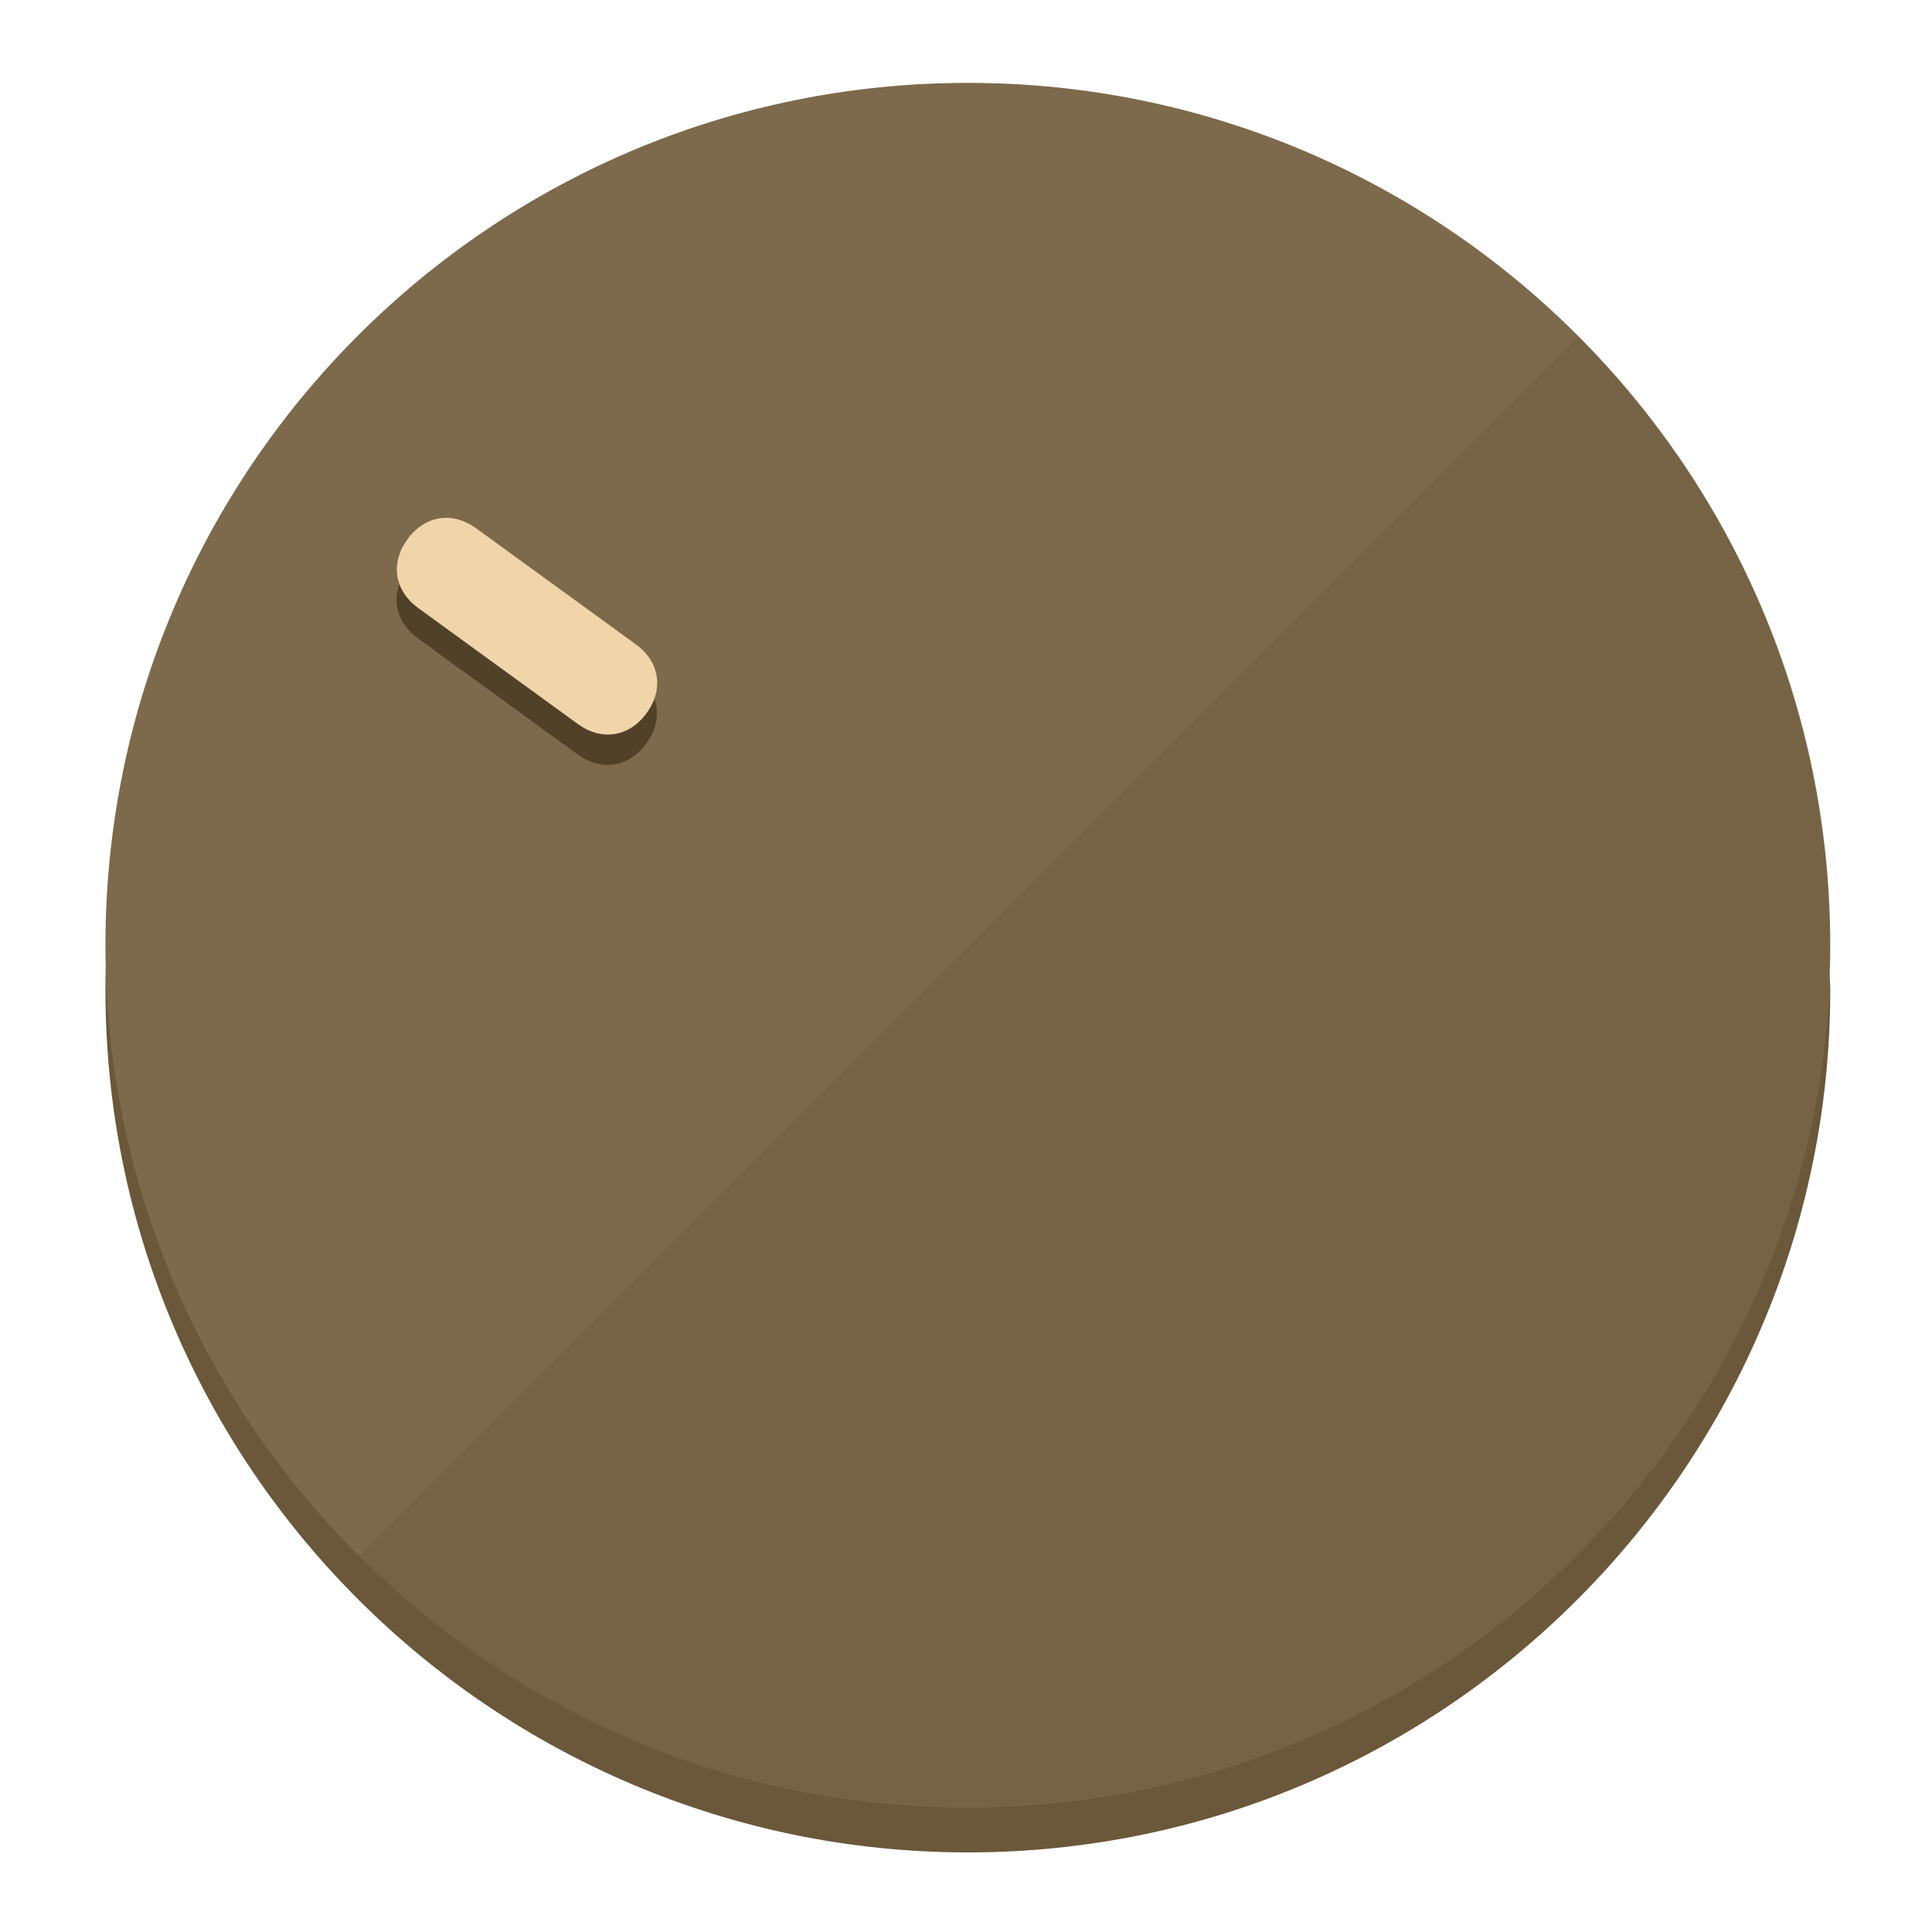
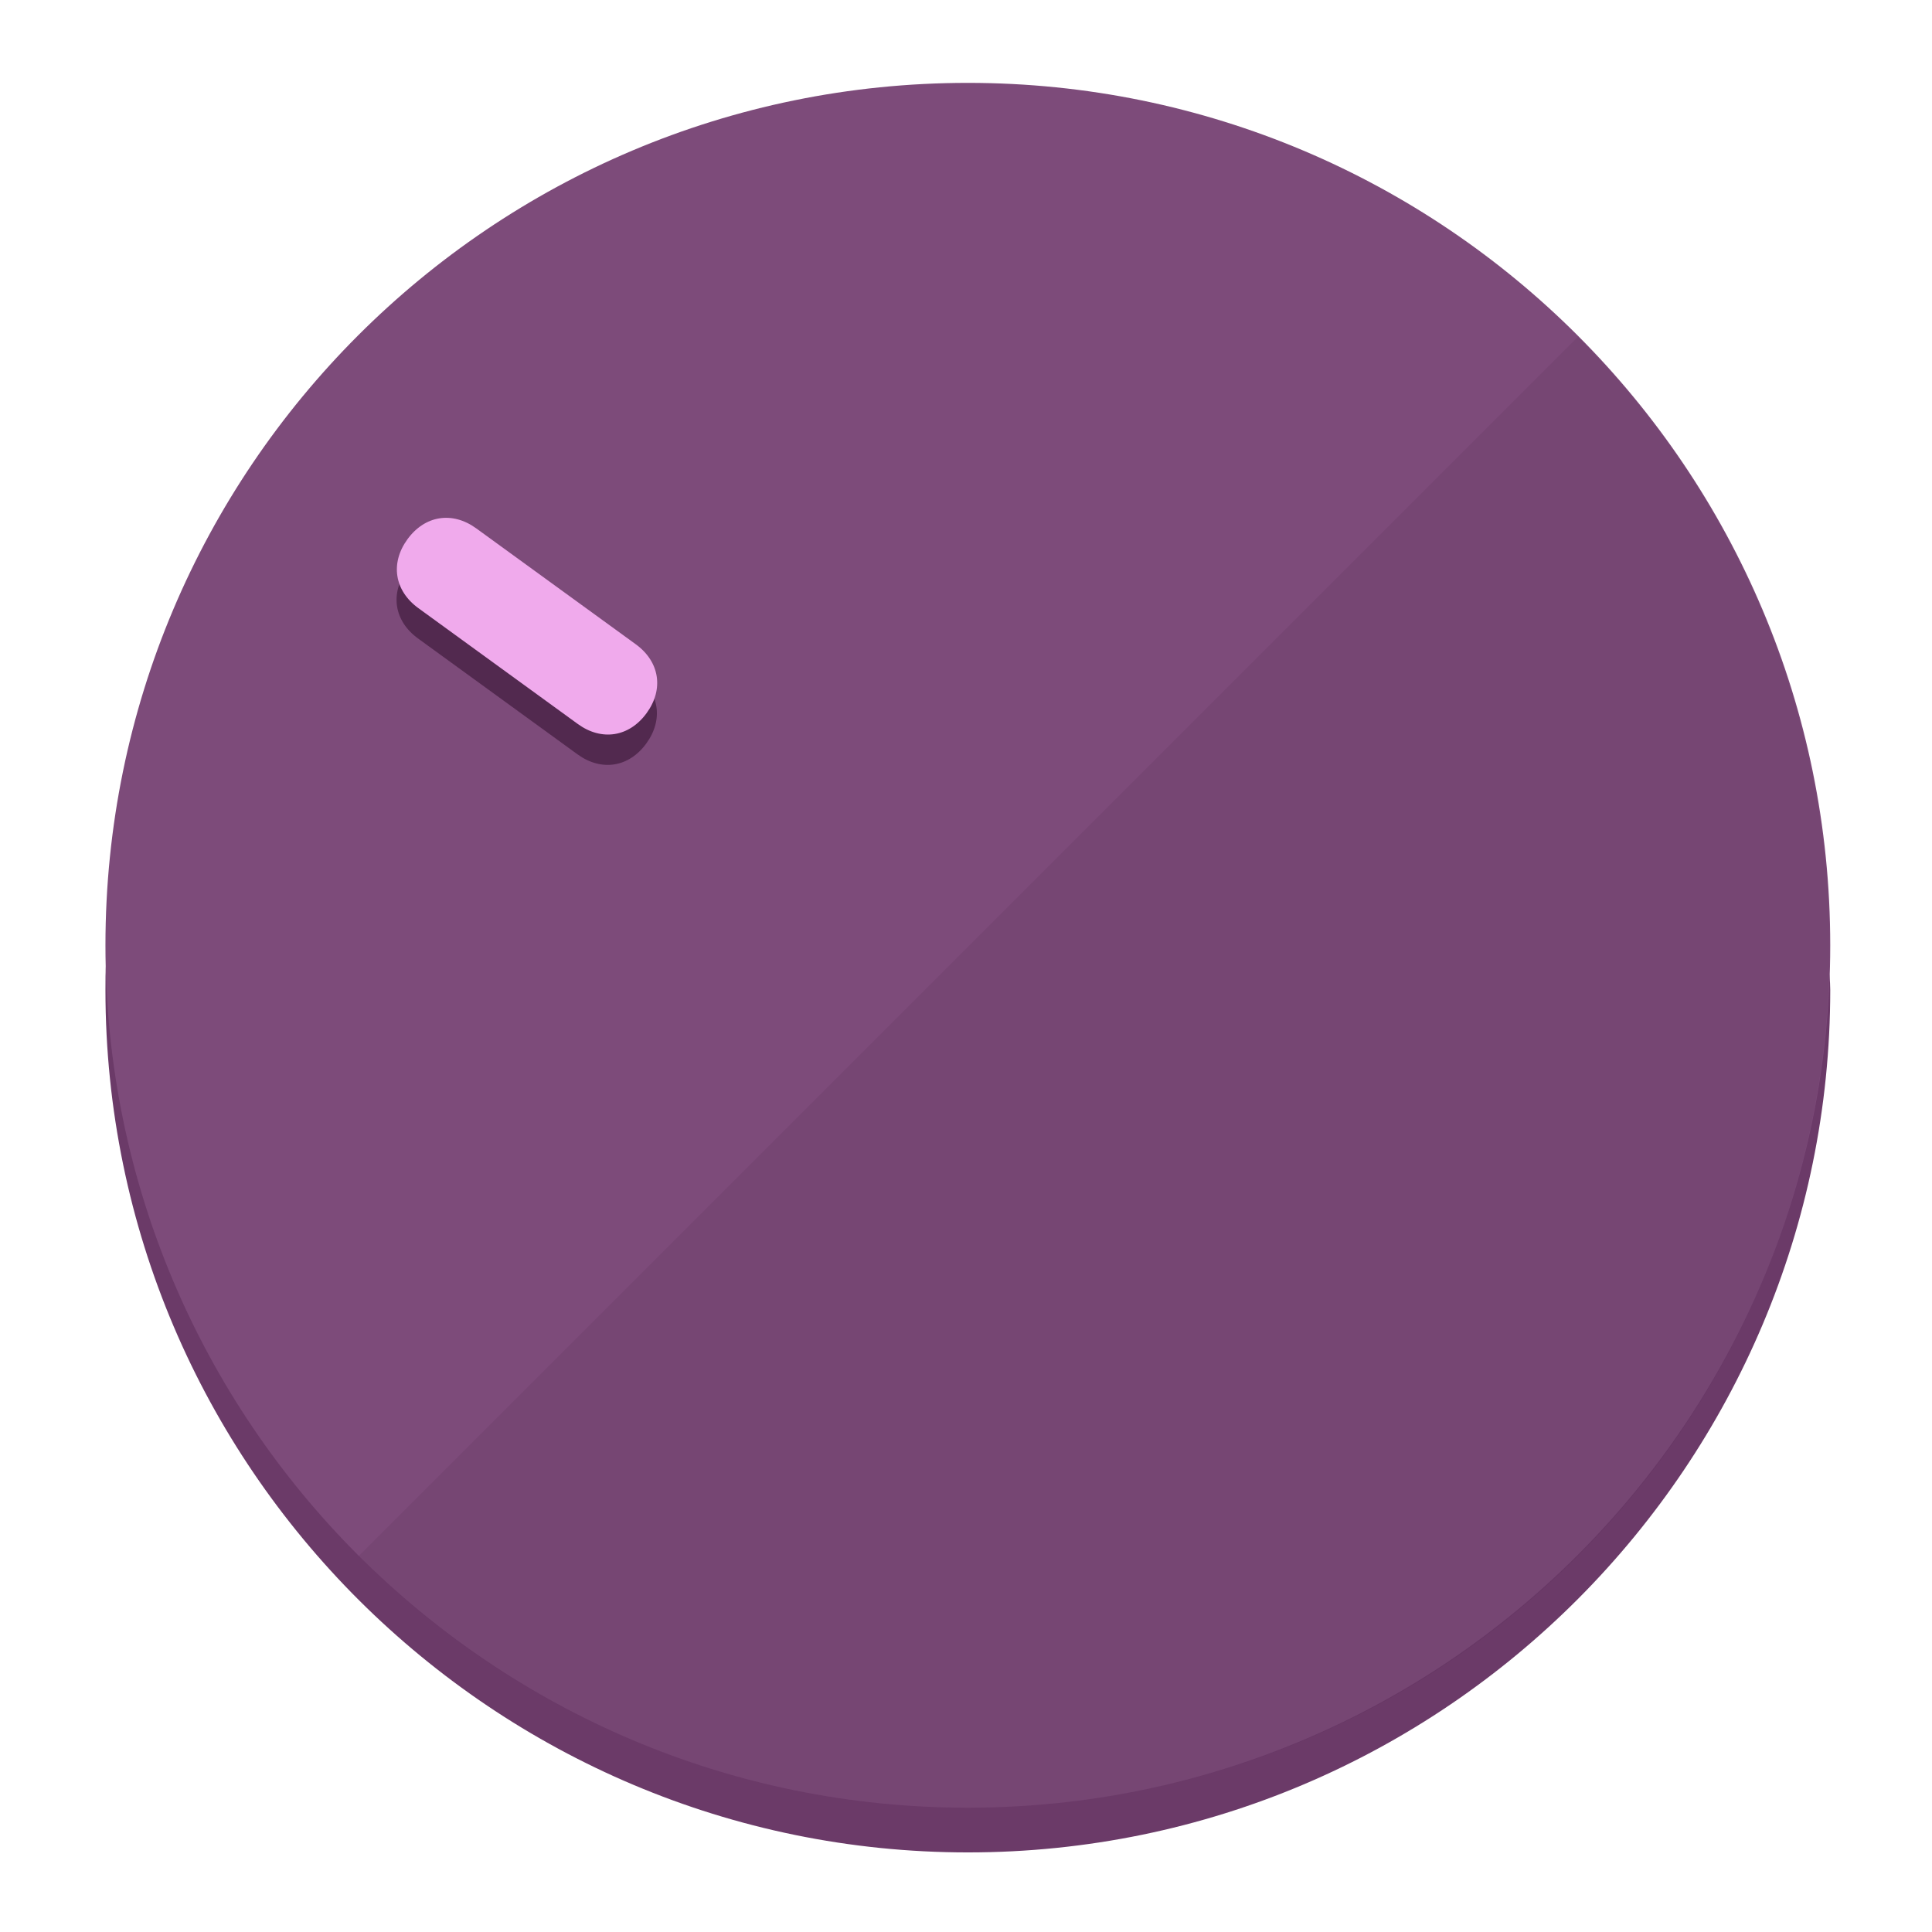
<svg xmlns="http://www.w3.org/2000/svg" height="120px" width="120px" version="1.1" id="Layer_1" viewBox="0 0 496.8 496.8" xml:space="preserve">
  <defs id="defs23" />
  <g id="g3158">
-     <path style="display:inline;fill:#6B573A;fill-opacity:1;stroke-width:1.584" d="m 248.875,445.92 c 116.582,0 212.89,-91.238 220.493,-205.286 0,5.069 1.267,8.87 1.267,13.939 0,121.651 -98.842,221.76 -221.76,221.76 -121.651,0 -221.76,-98.842 -221.76,-221.76 0,-5.069 0,-8.87 1.267,-13.939 7.603,114.048 103.91,205.286 220.493,205.286 z" id="path8" />
-     <circle style="display:inline;fill:#7D694B;fill-opacity:1;stroke-width:1.584" cx="248.875" cy="243.071" r="221.76" id="circle12" />
-     <path style="display:inline;fill:#524129;fill-opacity:0.154;stroke-width:1.587" d="m 405.744,86.606 c 86.308,86.308 86.308,227.193 0,313.5 -86.308,86.308 -227.193,86.308 -313.5,0" id="path14" />
+     <path style="display:inline;fill:#6B3A68;fill-opacity:1;stroke-width:1.584" d="m 248.875,445.92 c 116.582,0 212.89,-91.238 220.493,-205.286 0,5.069 1.267,8.87 1.267,13.939 0,121.651 -98.842,221.76 -221.76,221.76 -121.651,0 -221.76,-98.842 -221.76,-221.76 0,-5.069 0,-8.87 1.267,-13.939 7.603,114.048 103.91,205.286 220.493,205.286 z" id="path8" />
+     <circle style="display:inline;fill:#7D4B7A;fill-opacity:1;stroke-width:1.584" cx="248.875" cy="243.071" r="221.76" id="circle12" />
+     <path style="display:inline;fill:#52294F;fill-opacity:0.154;stroke-width:1.587" d="m 405.744,86.606 c 86.308,86.308 86.308,227.193 0,313.5 -86.308,86.308 -227.193,86.308 -313.5,0" id="path14" />
  </g>
  <g id="g3198">
    <circle style="display:none;fill:#000000;fill-opacity:0;stroke-width:1.584" cx="-51.017" cy="344.188" r="221.76" id="circle12-3" transform="rotate(-54)" />
-     <path style="display:inline;fill:#524129;fill-opacity:1;stroke-width:1.584" d="m 163.397,173.469 c 6.151,4.469 7.272,11.549 2.803,17.7 v 0 c -4.469,6.151 -11.549,7.272 -17.7,2.803 l -41.007,-29.794 c -6.151,-4.469 -7.272,-11.549 -2.803,-17.7 v 0 c 4.469,-6.151 11.549,-7.272 17.7,-2.803 z" id="path3789" />
-     <path style="display:inline;fill:#F0D4AA;stroke-width:1.584" d="m 163.475,165.664 c 6.151,4.469 7.272,11.549 2.803,17.7 v 0 c -4.469,6.151 -11.549,7.272 -17.7,2.803 l -41.007,-29.794 c -6.151,-4.469 -7.272,-11.549 -2.803,-17.7 v 0 c 4.469,-6.151 11.549,-7.272 17.7,-2.803 z" id="path915" />
+     <path style="display:inline;fill:#52294F;fill-opacity:1;stroke-width:1.584" d="m 163.397,173.469 c 6.151,4.469 7.272,11.549 2.803,17.7 v 0 c -4.469,6.151 -11.549,7.272 -17.7,2.803 l -41.007,-29.794 c -6.151,-4.469 -7.272,-11.549 -2.803,-17.7 v 0 c 4.469,-6.151 11.549,-7.272 17.7,-2.803 z" id="path3789" />
+     <path style="display:inline;fill:#F0AAEC;stroke-width:1.584" d="m 163.475,165.664 c 6.151,4.469 7.272,11.549 2.803,17.7 v 0 c -4.469,6.151 -11.549,7.272 -17.7,2.803 l -41.007,-29.794 c -6.151,-4.469 -7.272,-11.549 -2.803,-17.7 v 0 c 4.469,-6.151 11.549,-7.272 17.7,-2.803 z" id="path915" />
  </g>
</svg>
